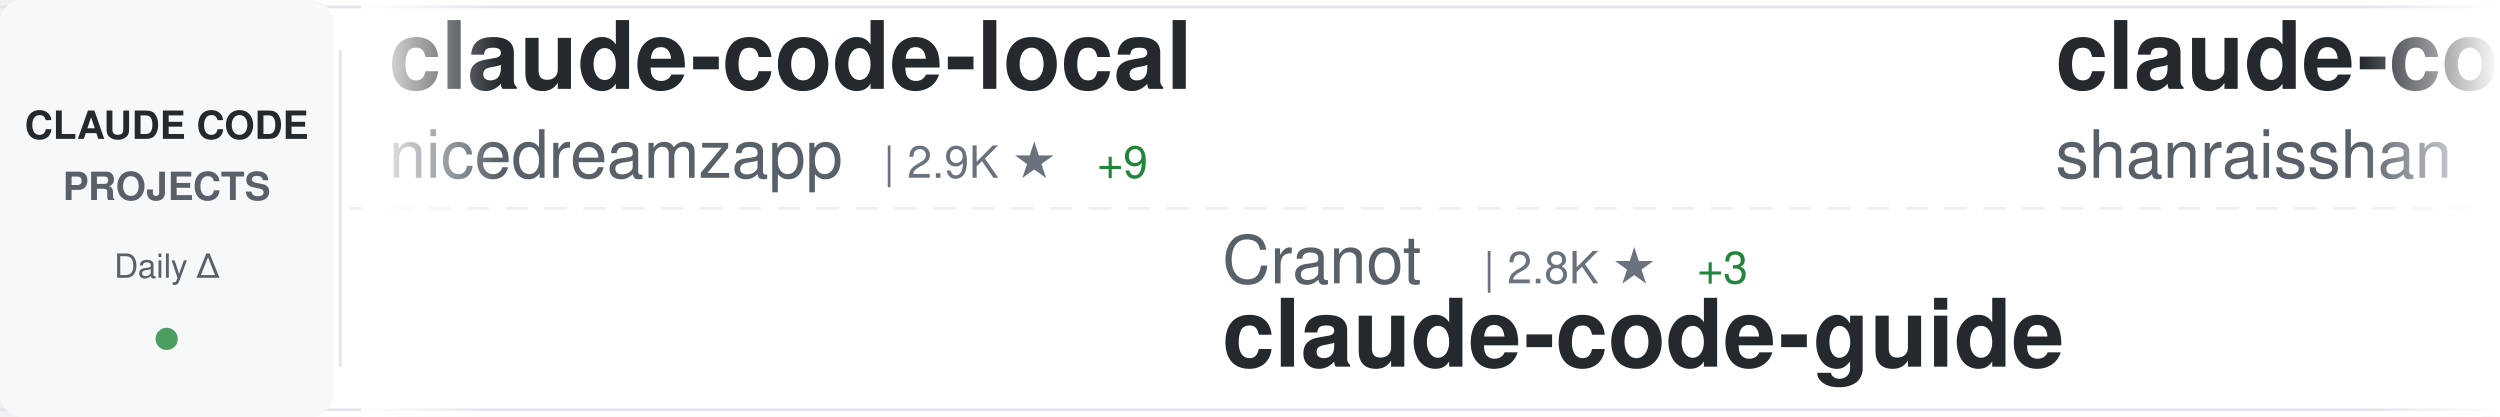
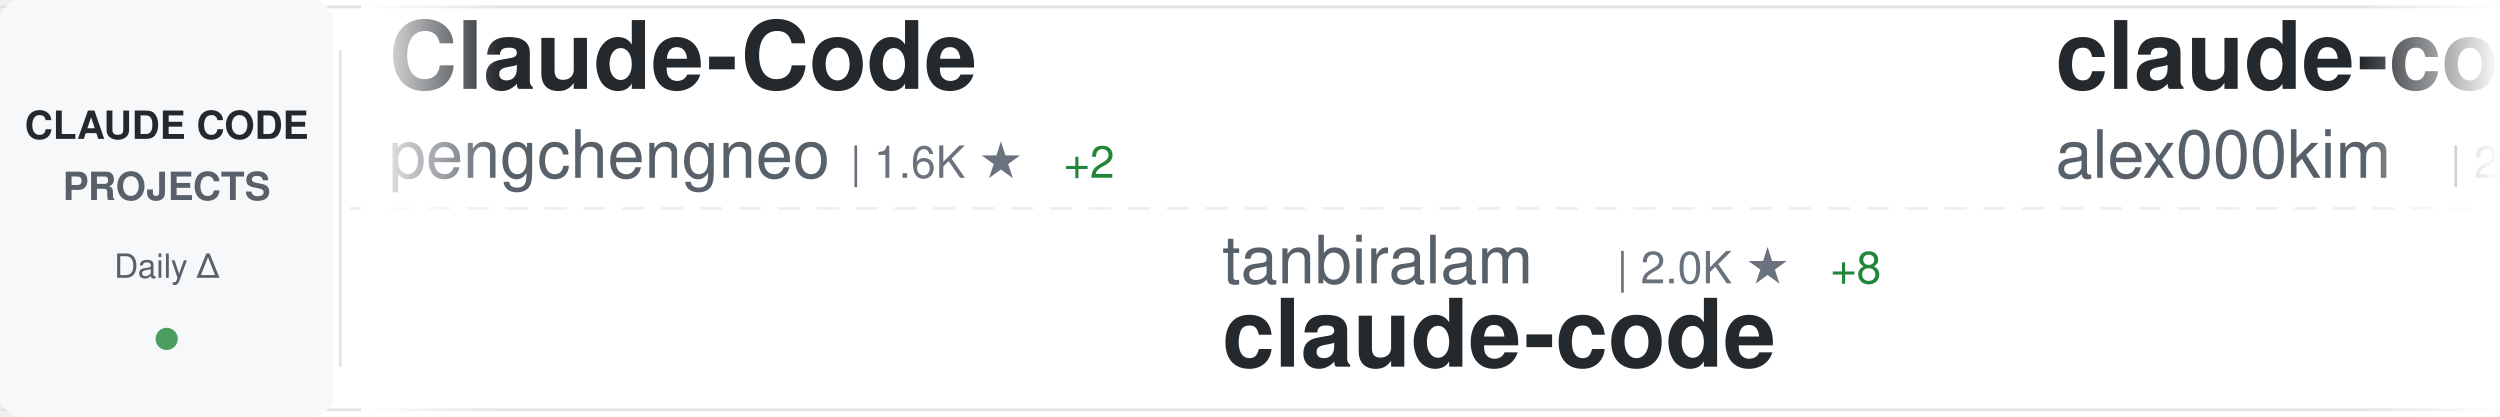
<svg xmlns="http://www.w3.org/2000/svg" width="900" height="150">
  <defs>
    <linearGradient id="awesomeLeftFade" x1="0%" y1="0%" x2="100%" y2="0%">
      <stop offset="0%" style="stop-color:#ffffff;stop-opacity:1" />
      <stop offset="100%" style="stop-color:#ffffff;stop-opacity:0" />
    </linearGradient>
    <linearGradient id="awesomeRightFade" x1="0%" y1="0%" x2="100%" y2="0%">
      <stop offset="0%" style="stop-color:#ffffff;stop-opacity:0" />
      <stop offset="100%" style="stop-color:#ffffff;stop-opacity:1" />
    </linearGradient>
  </defs>
  <rect width="900" height="150" fill="#ffffff" rx="8" />
  <rect x="0" y="2" width="900" height="1" fill="#e1e4e8" />
  <rect x="0" y="147" width="900" height="1" fill="#e1e4e8" />
  <line x1="0" y1="75" x2="900" y2="75" stroke="#e1e4e8" stroke-width="1" stroke-dasharray="8 6" opacity="0.6" />
  <rect x="0" y="0" width="120" height="150" fill="#f6f8fa" rx="8" />
  <text x="60" y="50" font-family="-apple-system, BlinkMacSystemFont, 'Segoe UI', Helvetica, Arial, sans-serif" font-size="14" font-weight="600" fill="#24292e" text-anchor="middle">CLAUDE CODE</text>
  <text x="60" y="72" font-family="-apple-system, BlinkMacSystemFont, 'Segoe UI', Helvetica, Arial, sans-serif" font-size="14" font-weight="600" fill="#586069" text-anchor="middle">PROJECTS</text>
  <text x="60" y="100" font-family="-apple-system, BlinkMacSystemFont, 'Segoe UI', Helvetica, Arial, sans-serif" font-size="12" font-weight="500" fill="#586069" text-anchor="middle">Daily Δ</text>
  <circle cx="60" cy="122" r="4" fill="#22863a" opacity="0.8" />
  <rect x="122" y="18" width="1" height="114" fill="#e1e4e8" />
  <clipPath id="awesomeTickerClip">
    <rect x="130" y="0" width="770" height="150" />
  </clipPath>
  <g clip-path="url(#awesomeTickerClip)">
    <g id="awesomeTickerItems">
      <animateTransform attributeName="transform" attributeType="XML" type="translate" from="0 0" to="-3000 0" dur="54s" repeatCount="indefinite" />
      <g transform="translate(0, 0)">
+         <text x="140" y="32" font-family="-apple-system, BlinkMacSystemFont, 'Segoe UI', Helvetica, Arial, sans-serif" font-size="34" font-weight="600" fill="#24292e">Claude-Code</text>
+         <text x="140" y="64" font-family="-apple-system, BlinkMacSystemFont, 'Segoe UI', Helvetica, Arial, sans-serif" font-size="24" font-weight="400" fill="#586069">pengchengneo</text>
+         <text x="306" y="64" font-family="-apple-system, BlinkMacSystemFont, 'Segoe UI', Helvetica, Arial, sans-serif" font-size="16" font-weight="500" fill="#6a737d">| 1.6K ★</text>
+         <text x="383" y="64" font-family="-apple-system, BlinkMacSystemFont, 'Segoe UI', Helvetica, Arial, sans-serif" font-size="16" font-weight="500" fill="#22863a"> +2</text>
+       </g>
+       <g transform="translate(300, 0)">
+         <text x="140" y="102" font-family="-apple-system, BlinkMacSystemFont, 'Segoe UI', Helvetica, Arial, sans-serif" font-size="24" font-weight="400" fill="#586069">tanbiralam</text>
+         <text x="282" y="102" font-family="-apple-system, BlinkMacSystemFont, 'Segoe UI', Helvetica, Arial, sans-serif" font-size="16" font-weight="500" fill="#6a737d">| 2.0K ★</text>
+         <text x="359" y="102" font-family="-apple-system, BlinkMacSystemFont, 'Segoe UI', Helvetica, Arial, sans-serif" font-size="16" font-weight="500" fill="#22863a"> +8</text>
+         <text x="140" y="132" font-family="-apple-system, BlinkMacSystemFont, 'Segoe UI', Helvetica, Arial, sans-serif" font-size="34" font-weight="600" fill="#24292e">claude-code</text>
+       </g>
+       <g transform="translate(600, 0)">
+         <text x="140" y="32" font-family="-apple-system, BlinkMacSystemFont, 'Segoe UI', Helvetica, Arial, sans-serif" font-size="34" font-weight="600" fill="#24292e">claude-code</text>
+         <text x="140" y="64" font-family="-apple-system, BlinkMacSystemFont, 'Segoe UI', Helvetica, Arial, sans-serif" font-size="24" font-weight="400" fill="#586069">alex000kim</text>
+         <text x="282" y="64" font-family="-apple-system, BlinkMacSystemFont, 'Segoe UI', Helvetica, Arial, sans-serif" font-size="16" font-weight="500" fill="#6a737d">| 229 ★</text>
+       </g>
+       <g transform="translate(900, 0)">
+         <text x="140" y="102" font-family="-apple-system, BlinkMacSystemFont, 'Segoe UI', Helvetica, Arial, sans-serif" font-size="24" font-weight="400" fill="#586069">multica-ai</text>
+         <text x="282" y="102" font-family="-apple-system, BlinkMacSystemFont, 'Segoe UI', Helvetica, Arial, sans-serif" font-size="16" font-weight="500" fill="#6a737d">| 185.7K ★</text>
+         <text x="377" y="102" font-family="-apple-system, BlinkMacSystemFont, 'Segoe UI', Helvetica, Arial, sans-serif" font-size="16" font-weight="500" fill="#22863a"> +807</text>
+         <text x="140" y="132" font-family="-apple-system, BlinkMacSystemFont, 'Segoe UI', Helvetica, Arial, sans-serif" font-size="34" font-weight="600" fill="#24292e">andrej-karpathy-skills</text>
+       </g>
+       <g transform="translate(1200, 0)">
+         <text x="140" y="32" font-family="-apple-system, BlinkMacSystemFont, 'Segoe UI', Helvetica, Arial, sans-serif" font-size="34" font-weight="600" fill="#24292e">claude-code-hooks-master...</text>
+         <text x="140" y="64" font-family="-apple-system, BlinkMacSystemFont, 'Segoe UI', Helvetica, Arial, sans-serif" font-size="24" font-weight="400" fill="#586069">disler</text>
+         <text x="234" y="64" font-family="-apple-system, BlinkMacSystemFont, 'Segoe UI', Helvetica, Arial, sans-serif" font-size="16" font-weight="500" fill="#6a737d">| 3.8K ★</text>
+         <text x="311" y="64" font-family="-apple-system, BlinkMacSystemFont, 'Segoe UI', Helvetica, Arial, sans-serif" font-size="16" font-weight="500" fill="#22863a"> +3</text>
+       </g>
+       <g transform="translate(1500, 0)">
+         <text x="140" y="102" font-family="-apple-system, BlinkMacSystemFont, 'Segoe UI', Helvetica, Arial, sans-serif" font-size="24" font-weight="400" fill="#586069">Alishahryar1</text>
+         <text x="306" y="102" font-family="-apple-system, BlinkMacSystemFont, 'Segoe UI', Helvetica, Arial, sans-serif" font-size="16" font-weight="500" fill="#6a737d">| 37.9K ★</text>
+         <text x="392" y="102" font-family="-apple-system, BlinkMacSystemFont, 'Segoe UI', Helvetica, Arial, sans-serif" font-size="16" font-weight="500" fill="#22863a"> +167</text>
+         <text x="140" y="132" font-family="-apple-system, BlinkMacSystemFont, 'Segoe UI', Helvetica, Arial, sans-serif" font-size="34" font-weight="600" fill="#24292e">free-claude-code</text>
+       </g>
+       <g transform="translate(1800, 0)">
        <text x="140" y="32" font-family="-apple-system, BlinkMacSystemFont, 'Segoe UI', Helvetica, Arial, sans-serif" font-size="34" font-weight="600" fill="#24292e">claude-code-local</text>
        <text x="140" y="64" font-family="-apple-system, BlinkMacSystemFont, 'Segoe UI', Helvetica, Arial, sans-serif" font-size="24" font-weight="400" fill="#586069">nicedreamzapp</text>
        <text x="318" y="64" font-family="-apple-system, BlinkMacSystemFont, 'Segoe UI', Helvetica, Arial, sans-serif" font-size="16" font-weight="500" fill="#6a737d">| 2.9K ★</text>
-         <text x="395" y="64" font-family="-apple-system, BlinkMacSystemFont, 'Segoe UI', Helvetica, Arial, sans-serif" font-size="16" font-weight="500" fill="#22863a"> +9</text>
-       </g>
-       <g transform="translate(300, 0)">
-         <text x="140" y="102" font-family="-apple-system, BlinkMacSystemFont, 'Segoe UI', Helvetica, Arial, sans-serif" font-size="24" font-weight="400" fill="#586069">Cranot</text>
-         <text x="234" y="102" font-family="-apple-system, BlinkMacSystemFont, 'Segoe UI', Helvetica, Arial, sans-serif" font-size="16" font-weight="500" fill="#6a737d">| 2.8K ★</text>
-         <text x="311" y="102" font-family="-apple-system, BlinkMacSystemFont, 'Segoe UI', Helvetica, Arial, sans-serif" font-size="16" font-weight="500" fill="#22863a"> +3</text>
-         <text x="140" y="132" font-family="-apple-system, BlinkMacSystemFont, 'Segoe UI', Helvetica, Arial, sans-serif" font-size="34" font-weight="600" fill="#24292e">claude-code-guide</text>
-       </g>
-       <g transform="translate(600, 0)">
-         <text x="140" y="32" font-family="-apple-system, BlinkMacSystemFont, 'Segoe UI', Helvetica, Arial, sans-serif" font-size="34" font-weight="600" fill="#24292e">claude-code-best-practic...</text>
-         <text x="140" y="64" font-family="-apple-system, BlinkMacSystemFont, 'Segoe UI', Helvetica, Arial, sans-serif" font-size="24" font-weight="400" fill="#586069">shanraisshan</text>
-         <text x="306" y="64" font-family="-apple-system, BlinkMacSystemFont, 'Segoe UI', Helvetica, Arial, sans-serif" font-size="16" font-weight="500" fill="#6a737d">| 61.7K ★</text>
-         <text x="392" y="64" font-family="-apple-system, BlinkMacSystemFont, 'Segoe UI', Helvetica, Arial, sans-serif" font-size="16" font-weight="500" fill="#22863a"> +100</text>
-       </g>
-       <g transform="translate(900, 0)">
-         <text x="140" y="102" font-family="-apple-system, BlinkMacSystemFont, 'Segoe UI', Helvetica, Arial, sans-serif" font-size="24" font-weight="400" fill="#586069">darcyegb</text>
-         <text x="258" y="102" font-family="-apple-system, BlinkMacSystemFont, 'Segoe UI', Helvetica, Arial, sans-serif" font-size="16" font-weight="500" fill="#6a737d">| 738 ★</text>
-         <text x="326" y="102" font-family="-apple-system, BlinkMacSystemFont, 'Segoe UI', Helvetica, Arial, sans-serif" font-size="16" font-weight="500" fill="#22863a"> +1</text>
-         <text x="140" y="132" font-family="-apple-system, BlinkMacSystemFont, 'Segoe UI', Helvetica, Arial, sans-serif" font-size="34" font-weight="600" fill="#24292e">ClaudeCodeAgents</text>
-       </g>
-       <g transform="translate(1200, 0)">
-         <text x="140" y="32" font-family="-apple-system, BlinkMacSystemFont, 'Segoe UI', Helvetica, Arial, sans-serif" font-size="34" font-weight="600" fill="#24292e">claude-code-tips</text>
-         <text x="140" y="64" font-family="-apple-system, BlinkMacSystemFont, 'Segoe UI', Helvetica, Arial, sans-serif" font-size="24" font-weight="400" fill="#586069">ykdojo</text>
-         <text x="234" y="64" font-family="-apple-system, BlinkMacSystemFont, 'Segoe UI', Helvetica, Arial, sans-serif" font-size="16" font-weight="500" fill="#6a737d">| 9.0K ★</text>
-         <text x="311" y="64" font-family="-apple-system, BlinkMacSystemFont, 'Segoe UI', Helvetica, Arial, sans-serif" font-size="16" font-weight="500" fill="#22863a"> +10</text>
-       </g>
-       <g transform="translate(1500, 0)">
-         <text x="140" y="102" font-family="-apple-system, BlinkMacSystemFont, 'Segoe UI', Helvetica, Arial, sans-serif" font-size="24" font-weight="400" fill="#586069">OneRedOak</text>
-         <text x="270" y="102" font-family="-apple-system, BlinkMacSystemFont, 'Segoe UI', Helvetica, Arial, sans-serif" font-size="16" font-weight="500" fill="#6a737d">| 3.8K ★</text>
-         <text x="347" y="102" font-family="-apple-system, BlinkMacSystemFont, 'Segoe UI', Helvetica, Arial, sans-serif" font-size="16" font-weight="500" fill="#22863a"> +1</text>
-         <text x="140" y="132" font-family="-apple-system, BlinkMacSystemFont, 'Segoe UI', Helvetica, Arial, sans-serif" font-size="34" font-weight="600" fill="#24292e">claude-code-workflows</text>
-       </g>
-       <g transform="translate(1800, 0)">
-         <text x="140" y="32" font-family="-apple-system, BlinkMacSystemFont, 'Segoe UI', Helvetica, Arial, sans-serif" font-size="34" font-weight="600" fill="#24292e">claude-code-infrastructu...</text>
-         <text x="140" y="64" font-family="-apple-system, BlinkMacSystemFont, 'Segoe UI', Helvetica, Arial, sans-serif" font-size="24" font-weight="400" fill="#586069">diet103</text>
-         <text x="246" y="64" font-family="-apple-system, BlinkMacSystemFont, 'Segoe UI', Helvetica, Arial, sans-serif" font-size="16" font-weight="500" fill="#6a737d">| 9.7K ★</text>
+         <text x="395" y="64" font-family="-apple-system, BlinkMacSystemFont, 'Segoe UI', Helvetica, Arial, sans-serif" font-size="16" font-weight="500" fill="#22863a"> +10</text>
      </g>
      <g transform="translate(2100, 0)">
-         <text x="140" y="102" font-family="-apple-system, BlinkMacSystemFont, 'Segoe UI', Helvetica, Arial, sans-serif" font-size="24" font-weight="400" fill="#586069">catlog22</text>
-         <text x="258" y="102" font-family="-apple-system, BlinkMacSystemFont, 'Segoe UI', Helvetica, Arial, sans-serif" font-size="16" font-weight="500" fill="#6a737d">| 2.1K ★</text>
-         <text x="335" y="102" font-family="-apple-system, BlinkMacSystemFont, 'Segoe UI', Helvetica, Arial, sans-serif" font-size="16" font-weight="500" fill="#22863a"> +1</text>
-         <text x="140" y="132" font-family="-apple-system, BlinkMacSystemFont, 'Segoe UI', Helvetica, Arial, sans-serif" font-size="34" font-weight="600" fill="#24292e">Claude-Code-Workflow</text>
+         <text x="140" y="102" font-family="-apple-system, BlinkMacSystemFont, 'Segoe UI', Helvetica, Arial, sans-serif" font-size="24" font-weight="400" fill="#586069">Yeachan-Heo</text>
+         <text x="294" y="102" font-family="-apple-system, BlinkMacSystemFont, 'Segoe UI', Helvetica, Arial, sans-serif" font-size="16" font-weight="500" fill="#6a737d">| 37.2K ★</text>
+         <text x="380" y="102" font-family="-apple-system, BlinkMacSystemFont, 'Segoe UI', Helvetica, Arial, sans-serif" font-size="16" font-weight="500" fill="#22863a"> +63</text>
+         <text x="140" y="132" font-family="-apple-system, BlinkMacSystemFont, 'Segoe UI', Helvetica, Arial, sans-serif" font-size="34" font-weight="600" fill="#24292e">oh-my-claudecode</text>
      </g>
      <g transform="translate(2400, 0)">
-         <text x="140" y="32" font-family="-apple-system, BlinkMacSystemFont, 'Segoe UI', Helvetica, Arial, sans-serif" font-size="34" font-weight="600" fill="#24292e">ralph-claude-code</text>
-         <text x="140" y="64" font-family="-apple-system, BlinkMacSystemFont, 'Segoe UI', Helvetica, Arial, sans-serif" font-size="24" font-weight="400" fill="#586069">frankbria</text>
-         <text x="270" y="64" font-family="-apple-system, BlinkMacSystemFont, 'Segoe UI', Helvetica, Arial, sans-serif" font-size="16" font-weight="500" fill="#6a737d">| 9.5K ★</text>
-         <text x="347" y="64" font-family="-apple-system, BlinkMacSystemFont, 'Segoe UI', Helvetica, Arial, sans-serif" font-size="16" font-weight="500" fill="#22863a"> +2</text>
+         <text x="140" y="32" font-family="-apple-system, BlinkMacSystemFont, 'Segoe UI', Helvetica, Arial, sans-serif" font-size="34" font-weight="600" fill="#24292e">claude-code-from-source</text>
+         <text x="140" y="64" font-family="-apple-system, BlinkMacSystemFont, 'Segoe UI', Helvetica, Arial, sans-serif" font-size="24" font-weight="400" fill="#586069">alejandrobalderas</text>
+         <text x="366" y="64" font-family="-apple-system, BlinkMacSystemFont, 'Segoe UI', Helvetica, Arial, sans-serif" font-size="16" font-weight="500" fill="#6a737d">| 2.4K ★</text>
+         <text x="443" y="64" font-family="-apple-system, BlinkMacSystemFont, 'Segoe UI', Helvetica, Arial, sans-serif" font-size="16" font-weight="500" fill="#22863a"> +7</text>
      </g>
      <g transform="translate(2700, 0)">
-         <text x="140" y="102" font-family="-apple-system, BlinkMacSystemFont, 'Segoe UI', Helvetica, Arial, sans-serif" font-size="24" font-weight="400" fill="#586069">pedrohcgs</text>
-         <text x="270" y="102" font-family="-apple-system, BlinkMacSystemFont, 'Segoe UI', Helvetica, Arial, sans-serif" font-size="16" font-weight="500" fill="#6a737d">| 1.3K ★</text>
-         <text x="347" y="102" font-family="-apple-system, BlinkMacSystemFont, 'Segoe UI', Helvetica, Arial, sans-serif" font-size="16" font-weight="500" fill="#22863a"> +5</text>
-         <text x="140" y="132" font-family="-apple-system, BlinkMacSystemFont, 'Segoe UI', Helvetica, Arial, sans-serif" font-size="34" font-weight="600" fill="#24292e">claude-code-my-workflow</text>
+         <text x="140" y="102" font-family="-apple-system, BlinkMacSystemFont, 'Segoe UI', Helvetica, Arial, sans-serif" font-size="24" font-weight="400" fill="#586069">luyao618</text>
+         <text x="258" y="102" font-family="-apple-system, BlinkMacSystemFont, 'Segoe UI', Helvetica, Arial, sans-serif" font-size="16" font-weight="500" fill="#6a737d">| 1.6K ★</text>
+         <text x="335" y="102" font-family="-apple-system, BlinkMacSystemFont, 'Segoe UI', Helvetica, Arial, sans-serif" font-size="16" font-weight="500" fill="#22863a"> +1</text>
+         <text x="140" y="132" font-family="-apple-system, BlinkMacSystemFont, 'Segoe UI', Helvetica, Arial, sans-serif" font-size="34" font-weight="600" fill="#24292e">Claude-Code-Source-Study</text>
      </g>
      <g transform="translate(3000, 0)">
-         <text x="140" y="32" font-family="-apple-system, BlinkMacSystemFont, 'Segoe UI', Helvetica, Arial, sans-serif" font-size="34" font-weight="600" fill="#24292e">claude-code-local</text>
-         <text x="140" y="64" font-family="-apple-system, BlinkMacSystemFont, 'Segoe UI', Helvetica, Arial, sans-serif" font-size="24" font-weight="400" fill="#586069">nicedreamzapp</text>
-         <text x="318" y="64" font-family="-apple-system, BlinkMacSystemFont, 'Segoe UI', Helvetica, Arial, sans-serif" font-size="16" font-weight="500" fill="#6a737d">| 2.9K ★</text>
-         <text x="395" y="64" font-family="-apple-system, BlinkMacSystemFont, 'Segoe UI', Helvetica, Arial, sans-serif" font-size="16" font-weight="500" fill="#22863a"> +9</text>
+         <text x="140" y="32" font-family="-apple-system, BlinkMacSystemFont, 'Segoe UI', Helvetica, Arial, sans-serif" font-size="34" font-weight="600" fill="#24292e">Claude-Code</text>
+         <text x="140" y="64" font-family="-apple-system, BlinkMacSystemFont, 'Segoe UI', Helvetica, Arial, sans-serif" font-size="24" font-weight="400" fill="#586069">pengchengneo</text>
+         <text x="306" y="64" font-family="-apple-system, BlinkMacSystemFont, 'Segoe UI', Helvetica, Arial, sans-serif" font-size="16" font-weight="500" fill="#6a737d">| 1.6K ★</text>
+         <text x="383" y="64" font-family="-apple-system, BlinkMacSystemFont, 'Segoe UI', Helvetica, Arial, sans-serif" font-size="16" font-weight="500" fill="#22863a"> +2</text>
      </g>
      <g transform="translate(3300, 0)">
-         <text x="140" y="102" font-family="-apple-system, BlinkMacSystemFont, 'Segoe UI', Helvetica, Arial, sans-serif" font-size="24" font-weight="400" fill="#586069">Cranot</text>
-         <text x="234" y="102" font-family="-apple-system, BlinkMacSystemFont, 'Segoe UI', Helvetica, Arial, sans-serif" font-size="16" font-weight="500" fill="#6a737d">| 2.8K ★</text>
-         <text x="311" y="102" font-family="-apple-system, BlinkMacSystemFont, 'Segoe UI', Helvetica, Arial, sans-serif" font-size="16" font-weight="500" fill="#22863a"> +3</text>
-         <text x="140" y="132" font-family="-apple-system, BlinkMacSystemFont, 'Segoe UI', Helvetica, Arial, sans-serif" font-size="34" font-weight="600" fill="#24292e">claude-code-guide</text>
+         <text x="140" y="102" font-family="-apple-system, BlinkMacSystemFont, 'Segoe UI', Helvetica, Arial, sans-serif" font-size="24" font-weight="400" fill="#586069">tanbiralam</text>
+         <text x="282" y="102" font-family="-apple-system, BlinkMacSystemFont, 'Segoe UI', Helvetica, Arial, sans-serif" font-size="16" font-weight="500" fill="#6a737d">| 2.0K ★</text>
+         <text x="359" y="102" font-family="-apple-system, BlinkMacSystemFont, 'Segoe UI', Helvetica, Arial, sans-serif" font-size="16" font-weight="500" fill="#22863a"> +8</text>
+         <text x="140" y="132" font-family="-apple-system, BlinkMacSystemFont, 'Segoe UI', Helvetica, Arial, sans-serif" font-size="34" font-weight="600" fill="#24292e">claude-code</text>
      </g>
      <g transform="translate(3600, 0)">
-         <text x="140" y="32" font-family="-apple-system, BlinkMacSystemFont, 'Segoe UI', Helvetica, Arial, sans-serif" font-size="34" font-weight="600" fill="#24292e">claude-code-best-practic...</text>
-         <text x="140" y="64" font-family="-apple-system, BlinkMacSystemFont, 'Segoe UI', Helvetica, Arial, sans-serif" font-size="24" font-weight="400" fill="#586069">shanraisshan</text>
-         <text x="306" y="64" font-family="-apple-system, BlinkMacSystemFont, 'Segoe UI', Helvetica, Arial, sans-serif" font-size="16" font-weight="500" fill="#6a737d">| 61.7K ★</text>
-         <text x="392" y="64" font-family="-apple-system, BlinkMacSystemFont, 'Segoe UI', Helvetica, Arial, sans-serif" font-size="16" font-weight="500" fill="#22863a"> +100</text>
+         <text x="140" y="32" font-family="-apple-system, BlinkMacSystemFont, 'Segoe UI', Helvetica, Arial, sans-serif" font-size="34" font-weight="600" fill="#24292e">claude-code</text>
+         <text x="140" y="64" font-family="-apple-system, BlinkMacSystemFont, 'Segoe UI', Helvetica, Arial, sans-serif" font-size="24" font-weight="400" fill="#586069">alex000kim</text>
+         <text x="282" y="64" font-family="-apple-system, BlinkMacSystemFont, 'Segoe UI', Helvetica, Arial, sans-serif" font-size="16" font-weight="500" fill="#6a737d">| 229 ★</text>
      </g>
      <g transform="translate(3900, 0)">
-         <text x="140" y="102" font-family="-apple-system, BlinkMacSystemFont, 'Segoe UI', Helvetica, Arial, sans-serif" font-size="24" font-weight="400" fill="#586069">darcyegb</text>
-         <text x="258" y="102" font-family="-apple-system, BlinkMacSystemFont, 'Segoe UI', Helvetica, Arial, sans-serif" font-size="16" font-weight="500" fill="#6a737d">| 738 ★</text>
-         <text x="326" y="102" font-family="-apple-system, BlinkMacSystemFont, 'Segoe UI', Helvetica, Arial, sans-serif" font-size="16" font-weight="500" fill="#22863a"> +1</text>
-         <text x="140" y="132" font-family="-apple-system, BlinkMacSystemFont, 'Segoe UI', Helvetica, Arial, sans-serif" font-size="34" font-weight="600" fill="#24292e">ClaudeCodeAgents</text>
+         <text x="140" y="102" font-family="-apple-system, BlinkMacSystemFont, 'Segoe UI', Helvetica, Arial, sans-serif" font-size="24" font-weight="400" fill="#586069">multica-ai</text>
+         <text x="282" y="102" font-family="-apple-system, BlinkMacSystemFont, 'Segoe UI', Helvetica, Arial, sans-serif" font-size="16" font-weight="500" fill="#6a737d">| 185.7K ★</text>
+         <text x="377" y="102" font-family="-apple-system, BlinkMacSystemFont, 'Segoe UI', Helvetica, Arial, sans-serif" font-size="16" font-weight="500" fill="#22863a"> +807</text>
+         <text x="140" y="132" font-family="-apple-system, BlinkMacSystemFont, 'Segoe UI', Helvetica, Arial, sans-serif" font-size="34" font-weight="600" fill="#24292e">andrej-karpathy-skills</text>
      </g>
    </g>
  </g>
  <rect x="130" y="0" width="50" height="150" fill="url(#awesomeLeftFade)" />
  <rect x="850" y="0" width="50" height="150" fill="url(#awesomeRightFade)" />
</svg>
